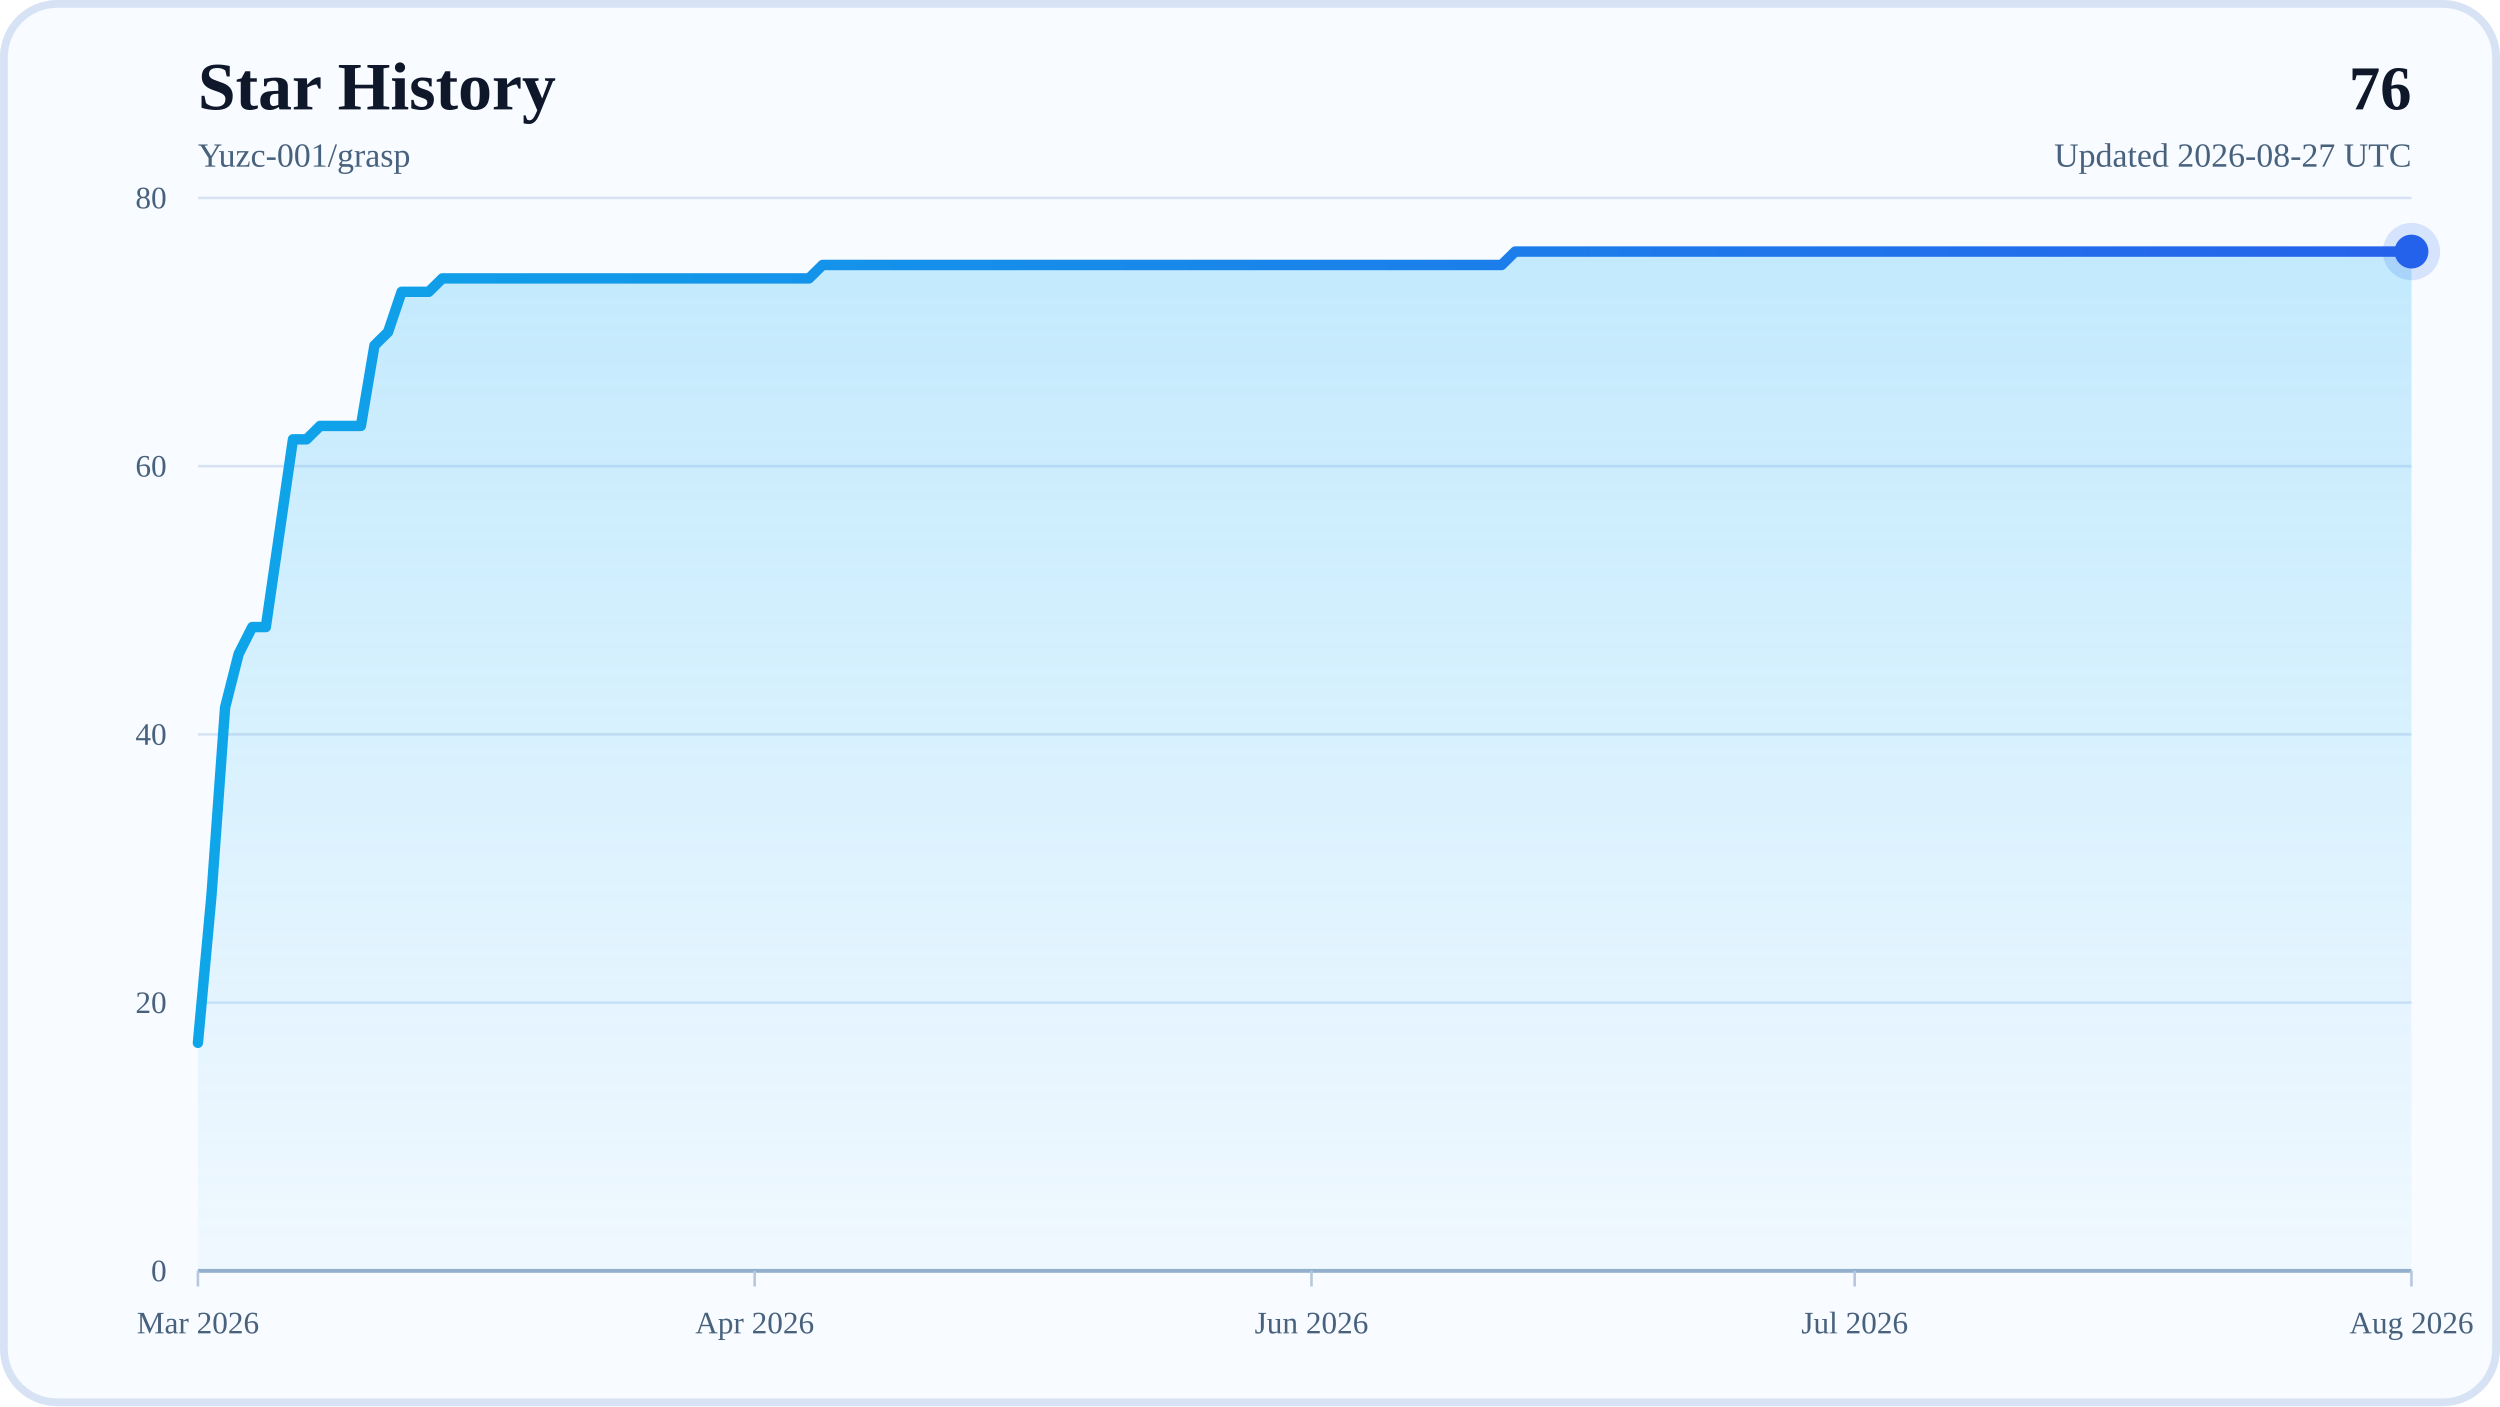
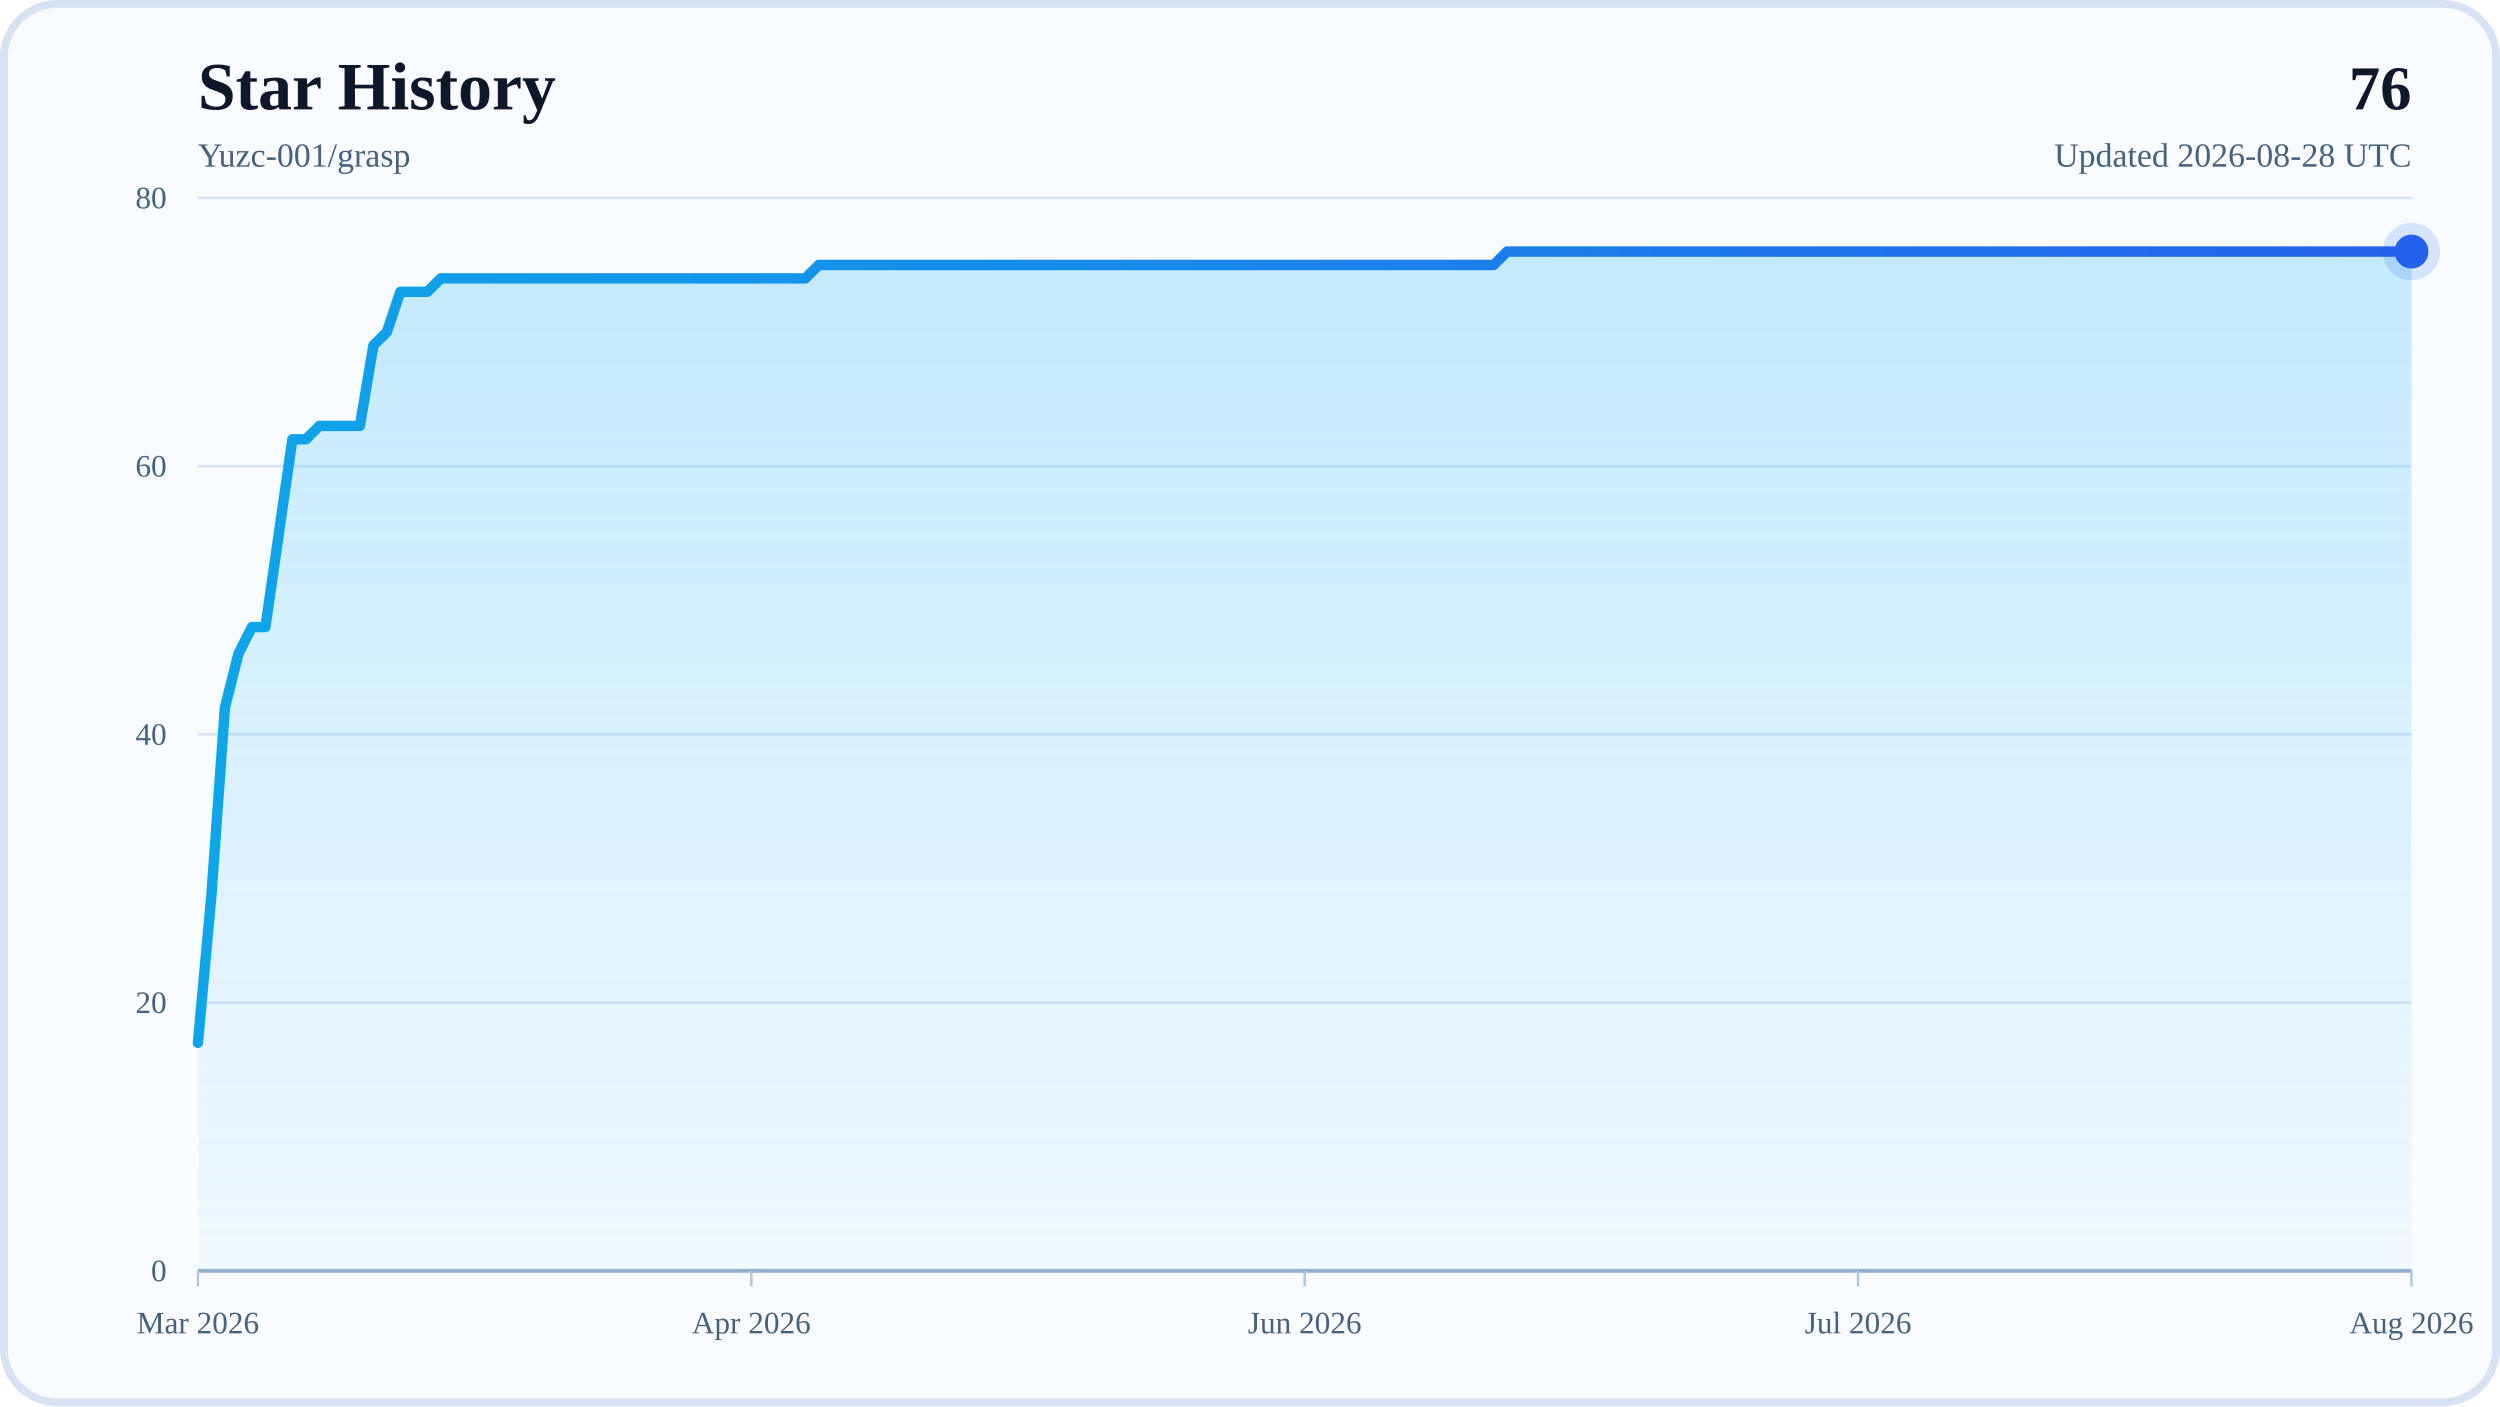
<svg xmlns="http://www.w3.org/2000/svg" width="960" height="540" viewBox="0 0 960 540" role="img" aria-labelledby="title desc">
  <defs>
    <linearGradient id="areaFill" x1="0" y1="0" x2="0" y2="1">
      <stop offset="0%" stop-color="#38BDF8" stop-opacity="0.28" />
      <stop offset="100%" stop-color="#38BDF8" stop-opacity="0.04" />
    </linearGradient>
    <linearGradient id="lineStroke" x1="0" y1="0" x2="1" y2="0">
      <stop offset="0%" stop-color="#0EA5E9" />
      <stop offset="100%" stop-color="#2563EB" />
    </linearGradient>
  </defs>
  <rect x="0" y="0" width="960" height="540" rx="22" fill="#F8FBFF" />
  <rect x="1.5" y="1.5" width="957" height="537" rx="20.5" fill="none" stroke="#D7E3F4" stroke-width="3" />
  <text x="76" y="42" font-size="26" font-weight="700" fill="#0F172A">Star History</text>
  <text x="76" y="64" font-size="13" fill="#48617D">Yuzc-001/grasp</text>
  <text x="926" y="42" text-anchor="end" font-size="24" font-weight="700" fill="#0F172A">76</text>
-   <text x="926" y="64" text-anchor="end" font-size="13" fill="#48617D">Updated 2026-08-27 UTC</text>
+   <text x="926" y="64" text-anchor="end" font-size="13" fill="#48617D">Updated 2026-08-28 UTC</text>
  <line x1="76" y1="488" x2="926" y2="488" stroke="#D7E3F4" stroke-width="1" />
  <text x="64" y="492" text-anchor="end" font-size="12" fill="#48617D">0</text>
  <line x1="76" y1="385" x2="926" y2="385" stroke="#D7E3F4" stroke-width="1" />
  <text x="64" y="389" text-anchor="end" font-size="12" fill="#48617D">20</text>
  <line x1="76" y1="282" x2="926" y2="282" stroke="#D7E3F4" stroke-width="1" />
  <text x="64" y="286" text-anchor="end" font-size="12" fill="#48617D">40</text>
  <line x1="76" y1="179" x2="926" y2="179" stroke="#D7E3F4" stroke-width="1" />
  <text x="64" y="183" text-anchor="end" font-size="12" fill="#48617D">60</text>
  <line x1="76" y1="76" x2="926" y2="76" stroke="#D7E3F4" stroke-width="1" />
  <text x="64" y="80" text-anchor="end" font-size="12" fill="#48617D">80</text>
  <line x1="76" y1="488" x2="926" y2="488" stroke="#94AFCB" stroke-width="1.5" />
  <line x1="76" y1="488" x2="76" y2="494" stroke="#B6C8DE" stroke-width="1" />
  <text x="76" y="512" text-anchor="middle" font-size="12" fill="#48617D">Mar 2026</text>
-   <line x1="289.8" y1="488" x2="289.8" y2="494" stroke="#B6C8DE" stroke-width="1" />
-   <text x="289.8" y="512" text-anchor="middle" font-size="12" fill="#48617D">Apr 2026</text>
-   <line x1="503.61" y1="488" x2="503.61" y2="494" stroke="#B6C8DE" stroke-width="1" />
-   <text x="503.61" y="512" text-anchor="middle" font-size="12" fill="#48617D">Jun 2026</text>
-   <line x1="712.2" y1="488" x2="712.2" y2="494" stroke="#B6C8DE" stroke-width="1" />
-   <text x="712.2" y="512" text-anchor="middle" font-size="12" fill="#48617D">Jul 2026</text>
+   <line x1="288.5" y1="488" x2="288.5" y2="494" stroke="#B6C8DE" stroke-width="1" />
+   <text x="288.5" y="512" text-anchor="middle" font-size="12" fill="#48617D">Apr 2026</text>
+   <line x1="501" y1="488" x2="501" y2="494" stroke="#B6C8DE" stroke-width="1" />
+   <text x="501" y="512" text-anchor="middle" font-size="12" fill="#48617D">Jun 2026</text>
+   <line x1="713.5" y1="488" x2="713.5" y2="494" stroke="#B6C8DE" stroke-width="1" />
+   <text x="713.5" y="512" text-anchor="middle" font-size="12" fill="#48617D">Jul 2026</text>
  <line x1="926" y1="488" x2="926" y2="494" stroke="#B6C8DE" stroke-width="1" />
  <text x="926" y="512" text-anchor="middle" font-size="12" fill="#48617D">Aug 2026</text>
-   <polygon points="76,488 76,400.45 81.21,343.8 86.43,271.7 91.64,251.1 96.86,240.8 102.07,240.8 107.29,204.75 112.5,168.7 117.72,168.7 122.93,163.55 128.15,163.55 133.36,163.55 138.58,163.55 143.79,132.65 149.01,127.5 154.22,112.05 159.44,112.05 164.65,112.05 169.87,106.9 175.08,106.9 180.29,106.9 185.51,106.9 190.72,106.9 195.94,106.9 201.15,106.9 206.37,106.9 211.58,106.9 216.8,106.9 222.01,106.9 227.23,106.9 232.44,106.9 237.66,106.9 242.87,106.9 248.09,106.9 253.3,106.9 258.52,106.9 263.73,106.9 268.94,106.9 274.16,106.9 279.37,106.9 284.59,106.9 289.8,106.9 295.02,106.9 300.23,106.9 305.45,106.9 310.66,106.9 315.88,101.75 321.09,101.75 326.31,101.75 331.52,101.75 336.74,101.75 341.95,101.75 347.17,101.75 352.38,101.75 357.6,101.75 362.81,101.75 368.02,101.75 373.24,101.75 378.45,101.75 383.67,101.75 388.88,101.75 394.1,101.75 399.31,101.75 404.53,101.75 409.74,101.75 414.96,101.75 420.17,101.75 425.39,101.75 430.6,101.75 435.82,101.75 441.03,101.75 446.25,101.75 451.46,101.75 456.67,101.75 461.89,101.75 467.1,101.75 472.32,101.75 477.53,101.75 482.75,101.75 487.96,101.75 493.18,101.75 498.39,101.75 503.61,101.75 508.82,101.75 514.04,101.75 519.25,101.75 524.47,101.75 529.68,101.75 534.9,101.75 540.11,101.75 545.33,101.75 550.54,101.75 555.75,101.75 560.97,101.75 566.18,101.75 571.4,101.75 576.61,101.75 581.83,96.6 587.04,96.6 592.26,96.6 597.47,96.6 602.69,96.6 607.9,96.6 613.12,96.6 618.33,96.6 623.55,96.6 628.76,96.6 633.98,96.6 639.19,96.6 644.4,96.6 649.62,96.6 654.83,96.6 660.05,96.6 665.26,96.6 670.48,96.6 675.69,96.6 680.91,96.6 686.12,96.6 691.34,96.6 696.55,96.6 701.77,96.6 706.98,96.6 712.2,96.6 717.41,96.6 722.63,96.6 727.84,96.6 733.06,96.6 738.27,96.6 743.48,96.6 748.7,96.6 753.91,96.6 759.13,96.6 764.34,96.6 769.56,96.6 774.77,96.6 779.99,96.6 785.2,96.6 790.42,96.6 795.63,96.6 800.85,96.6 806.06,96.6 811.28,96.6 816.49,96.6 821.71,96.6 826.92,96.6 832.13,96.6 837.35,96.6 842.56,96.6 847.78,96.6 852.99,96.6 858.21,96.6 863.42,96.6 868.64,96.6 873.85,96.6 879.07,96.6 884.28,96.6 889.5,96.6 894.71,96.6 899.93,96.6 905.14,96.6 910.36,96.6 915.57,96.6 920.79,96.6 926,96.6 926,488" fill="url(#areaFill)" />
-   <polyline points="76,400.45 81.21,343.8 86.43,271.7 91.64,251.1 96.86,240.8 102.07,240.8 107.29,204.75 112.5,168.7 117.72,168.7 122.93,163.55 128.15,163.55 133.36,163.55 138.58,163.55 143.79,132.65 149.01,127.5 154.22,112.05 159.44,112.05 164.65,112.05 169.87,106.9 175.08,106.9 180.29,106.9 185.51,106.9 190.72,106.9 195.94,106.9 201.15,106.9 206.37,106.9 211.58,106.9 216.8,106.9 222.01,106.9 227.23,106.9 232.44,106.9 237.66,106.9 242.87,106.9 248.09,106.9 253.3,106.9 258.52,106.9 263.73,106.9 268.94,106.9 274.16,106.9 279.37,106.9 284.59,106.9 289.8,106.9 295.02,106.9 300.23,106.9 305.45,106.9 310.66,106.9 315.88,101.75 321.09,101.75 326.31,101.75 331.52,101.75 336.74,101.75 341.95,101.75 347.17,101.75 352.38,101.75 357.6,101.75 362.81,101.75 368.02,101.75 373.24,101.75 378.45,101.75 383.67,101.75 388.88,101.75 394.1,101.75 399.31,101.75 404.53,101.75 409.74,101.75 414.96,101.75 420.17,101.75 425.39,101.75 430.6,101.75 435.82,101.75 441.03,101.75 446.25,101.75 451.46,101.75 456.67,101.75 461.89,101.75 467.1,101.75 472.32,101.75 477.53,101.75 482.75,101.75 487.96,101.75 493.18,101.75 498.39,101.75 503.61,101.75 508.82,101.75 514.04,101.75 519.25,101.75 524.47,101.75 529.68,101.75 534.9,101.75 540.11,101.75 545.33,101.75 550.54,101.75 555.75,101.75 560.97,101.75 566.18,101.75 571.4,101.75 576.61,101.75 581.83,96.6 587.04,96.6 592.26,96.6 597.47,96.6 602.69,96.6 607.9,96.6 613.12,96.6 618.33,96.6 623.55,96.6 628.76,96.6 633.98,96.6 639.19,96.6 644.4,96.6 649.62,96.6 654.83,96.6 660.05,96.6 665.26,96.6 670.48,96.6 675.69,96.6 680.91,96.6 686.12,96.6 691.34,96.6 696.55,96.6 701.77,96.6 706.98,96.6 712.2,96.6 717.41,96.6 722.63,96.6 727.84,96.6 733.06,96.6 738.27,96.6 743.48,96.6 748.7,96.6 753.91,96.6 759.13,96.6 764.34,96.6 769.56,96.6 774.77,96.6 779.99,96.6 785.2,96.6 790.42,96.6 795.63,96.6 800.85,96.6 806.06,96.6 811.28,96.6 816.49,96.6 821.71,96.6 826.92,96.6 832.13,96.6 837.35,96.6 842.56,96.6 847.78,96.6 852.99,96.6 858.21,96.6 863.42,96.6 868.64,96.6 873.85,96.6 879.07,96.6 884.28,96.6 889.5,96.6 894.71,96.6 899.93,96.6 905.14,96.6 910.36,96.6 915.57,96.6 920.79,96.6 926,96.6" fill="none" stroke="url(#lineStroke)" stroke-width="4" stroke-linecap="round" stroke-linejoin="round" />
+   <polygon points="76,488 76,400.45 81.18,343.8 86.37,271.7 91.55,251.1 96.73,240.8 101.91,240.8 107.1,204.75 112.28,168.7 117.46,168.7 122.65,163.55 127.83,163.55 133.01,163.55 138.2,163.55 143.38,132.65 148.56,127.5 153.74,112.05 158.93,112.05 164.11,112.05 169.29,106.9 174.48,106.9 179.66,106.9 184.84,106.9 190.02,106.9 195.21,106.9 200.39,106.9 205.57,106.9 210.76,106.9 215.94,106.9 221.12,106.9 226.3,106.9 231.49,106.9 236.67,106.9 241.85,106.9 247.04,106.9 252.22,106.9 257.4,106.9 262.59,106.9 267.77,106.9 272.95,106.9 278.13,106.9 283.32,106.9 288.5,106.9 293.68,106.9 298.87,106.9 304.05,106.9 309.23,106.9 314.41,101.75 319.6,101.75 324.78,101.75 329.96,101.75 335.15,101.75 340.33,101.75 345.51,101.75 350.7,101.75 355.88,101.75 361.06,101.75 366.24,101.75 371.43,101.75 376.61,101.75 381.79,101.75 386.98,101.75 392.16,101.75 397.34,101.75 402.52,101.75 407.71,101.75 412.89,101.75 418.07,101.75 423.26,101.75 428.44,101.75 433.62,101.75 438.8,101.75 443.99,101.75 449.17,101.75 454.35,101.75 459.54,101.75 464.72,101.75 469.9,101.75 475.09,101.75 480.27,101.75 485.45,101.75 490.63,101.75 495.82,101.75 501,101.75 506.18,101.75 511.37,101.75 516.55,101.75 521.73,101.75 526.91,101.75 532.1,101.75 537.28,101.75 542.46,101.75 547.65,101.75 552.83,101.75 558.01,101.75 563.2,101.75 568.38,101.75 573.56,101.75 578.74,96.6 583.93,96.6 589.11,96.6 594.29,96.6 599.48,96.6 604.66,96.6 609.84,96.6 615.02,96.6 620.21,96.6 625.39,96.6 630.57,96.6 635.76,96.6 640.94,96.6 646.12,96.6 651.3,96.6 656.49,96.6 661.67,96.6 666.85,96.6 672.04,96.6 677.22,96.6 682.4,96.6 687.59,96.6 692.77,96.6 697.95,96.6 703.13,96.6 708.32,96.6 713.5,96.6 718.68,96.6 723.87,96.6 729.05,96.6 734.23,96.6 739.41,96.6 744.6,96.6 749.78,96.6 754.96,96.6 760.15,96.6 765.33,96.6 770.51,96.6 775.7,96.6 780.88,96.6 786.06,96.6 791.24,96.6 796.43,96.6 801.61,96.6 806.79,96.6 811.98,96.6 817.16,96.6 822.34,96.6 827.52,96.6 832.71,96.6 837.89,96.6 843.07,96.6 848.26,96.6 853.44,96.6 858.62,96.6 863.8,96.6 868.99,96.6 874.17,96.6 879.35,96.6 884.54,96.6 889.72,96.6 894.9,96.6 900.09,96.6 905.27,96.6 910.45,96.6 915.63,96.6 920.82,96.6 926,96.6 926,488" fill="url(#areaFill)" />
+   <polyline points="76,400.45 81.18,343.8 86.37,271.7 91.55,251.1 96.73,240.8 101.91,240.8 107.1,204.75 112.28,168.7 117.46,168.7 122.65,163.55 127.83,163.55 133.01,163.55 138.2,163.55 143.38,132.65 148.56,127.5 153.74,112.05 158.93,112.05 164.11,112.05 169.29,106.9 174.48,106.9 179.66,106.9 184.84,106.9 190.02,106.9 195.21,106.9 200.39,106.9 205.57,106.9 210.76,106.9 215.94,106.9 221.12,106.9 226.3,106.9 231.49,106.9 236.67,106.9 241.85,106.9 247.04,106.9 252.22,106.9 257.4,106.9 262.59,106.9 267.77,106.9 272.95,106.9 278.13,106.9 283.32,106.9 288.5,106.9 293.68,106.9 298.87,106.9 304.05,106.9 309.23,106.9 314.41,101.75 319.6,101.75 324.78,101.75 329.96,101.75 335.15,101.75 340.33,101.75 345.51,101.75 350.7,101.75 355.88,101.75 361.06,101.75 366.24,101.75 371.43,101.75 376.61,101.75 381.79,101.75 386.98,101.75 392.16,101.75 397.34,101.75 402.52,101.75 407.71,101.75 412.89,101.75 418.07,101.75 423.26,101.75 428.44,101.75 433.62,101.75 438.8,101.75 443.99,101.75 449.17,101.75 454.35,101.75 459.54,101.75 464.72,101.75 469.9,101.75 475.09,101.75 480.27,101.75 485.45,101.75 490.63,101.75 495.82,101.75 501,101.75 506.18,101.75 511.37,101.75 516.55,101.75 521.73,101.75 526.91,101.75 532.1,101.75 537.28,101.75 542.46,101.75 547.65,101.75 552.83,101.75 558.01,101.75 563.2,101.75 568.38,101.75 573.56,101.75 578.74,96.6 583.93,96.6 589.11,96.6 594.29,96.6 599.48,96.6 604.66,96.6 609.84,96.6 615.02,96.6 620.21,96.6 625.39,96.6 630.57,96.6 635.76,96.6 640.94,96.6 646.12,96.6 651.3,96.6 656.49,96.6 661.67,96.6 666.85,96.6 672.04,96.6 677.22,96.6 682.4,96.6 687.59,96.6 692.77,96.6 697.95,96.6 703.13,96.6 708.32,96.6 713.5,96.6 718.68,96.6 723.87,96.6 729.05,96.6 734.23,96.6 739.41,96.6 744.6,96.6 749.78,96.6 754.96,96.6 760.15,96.6 765.33,96.6 770.51,96.6 775.7,96.6 780.88,96.6 786.06,96.6 791.24,96.6 796.43,96.6 801.61,96.6 806.79,96.6 811.98,96.6 817.16,96.6 822.34,96.6 827.52,96.6 832.71,96.6 837.89,96.6 843.07,96.6 848.26,96.6 853.44,96.6 858.62,96.6 863.8,96.6 868.99,96.6 874.17,96.6 879.35,96.6 884.54,96.6 889.72,96.6 894.9,96.6 900.09,96.6 905.27,96.6 910.45,96.6 915.63,96.6 920.82,96.6 926,96.6" fill="none" stroke="url(#lineStroke)" stroke-width="4" stroke-linecap="round" stroke-linejoin="round" />
  <circle cx="926" cy="96.6" r="6.5" fill="#2563EB" />
  <circle cx="926" cy="96.6" r="11" fill="#2563EB" fill-opacity="0.16" />
</svg>
